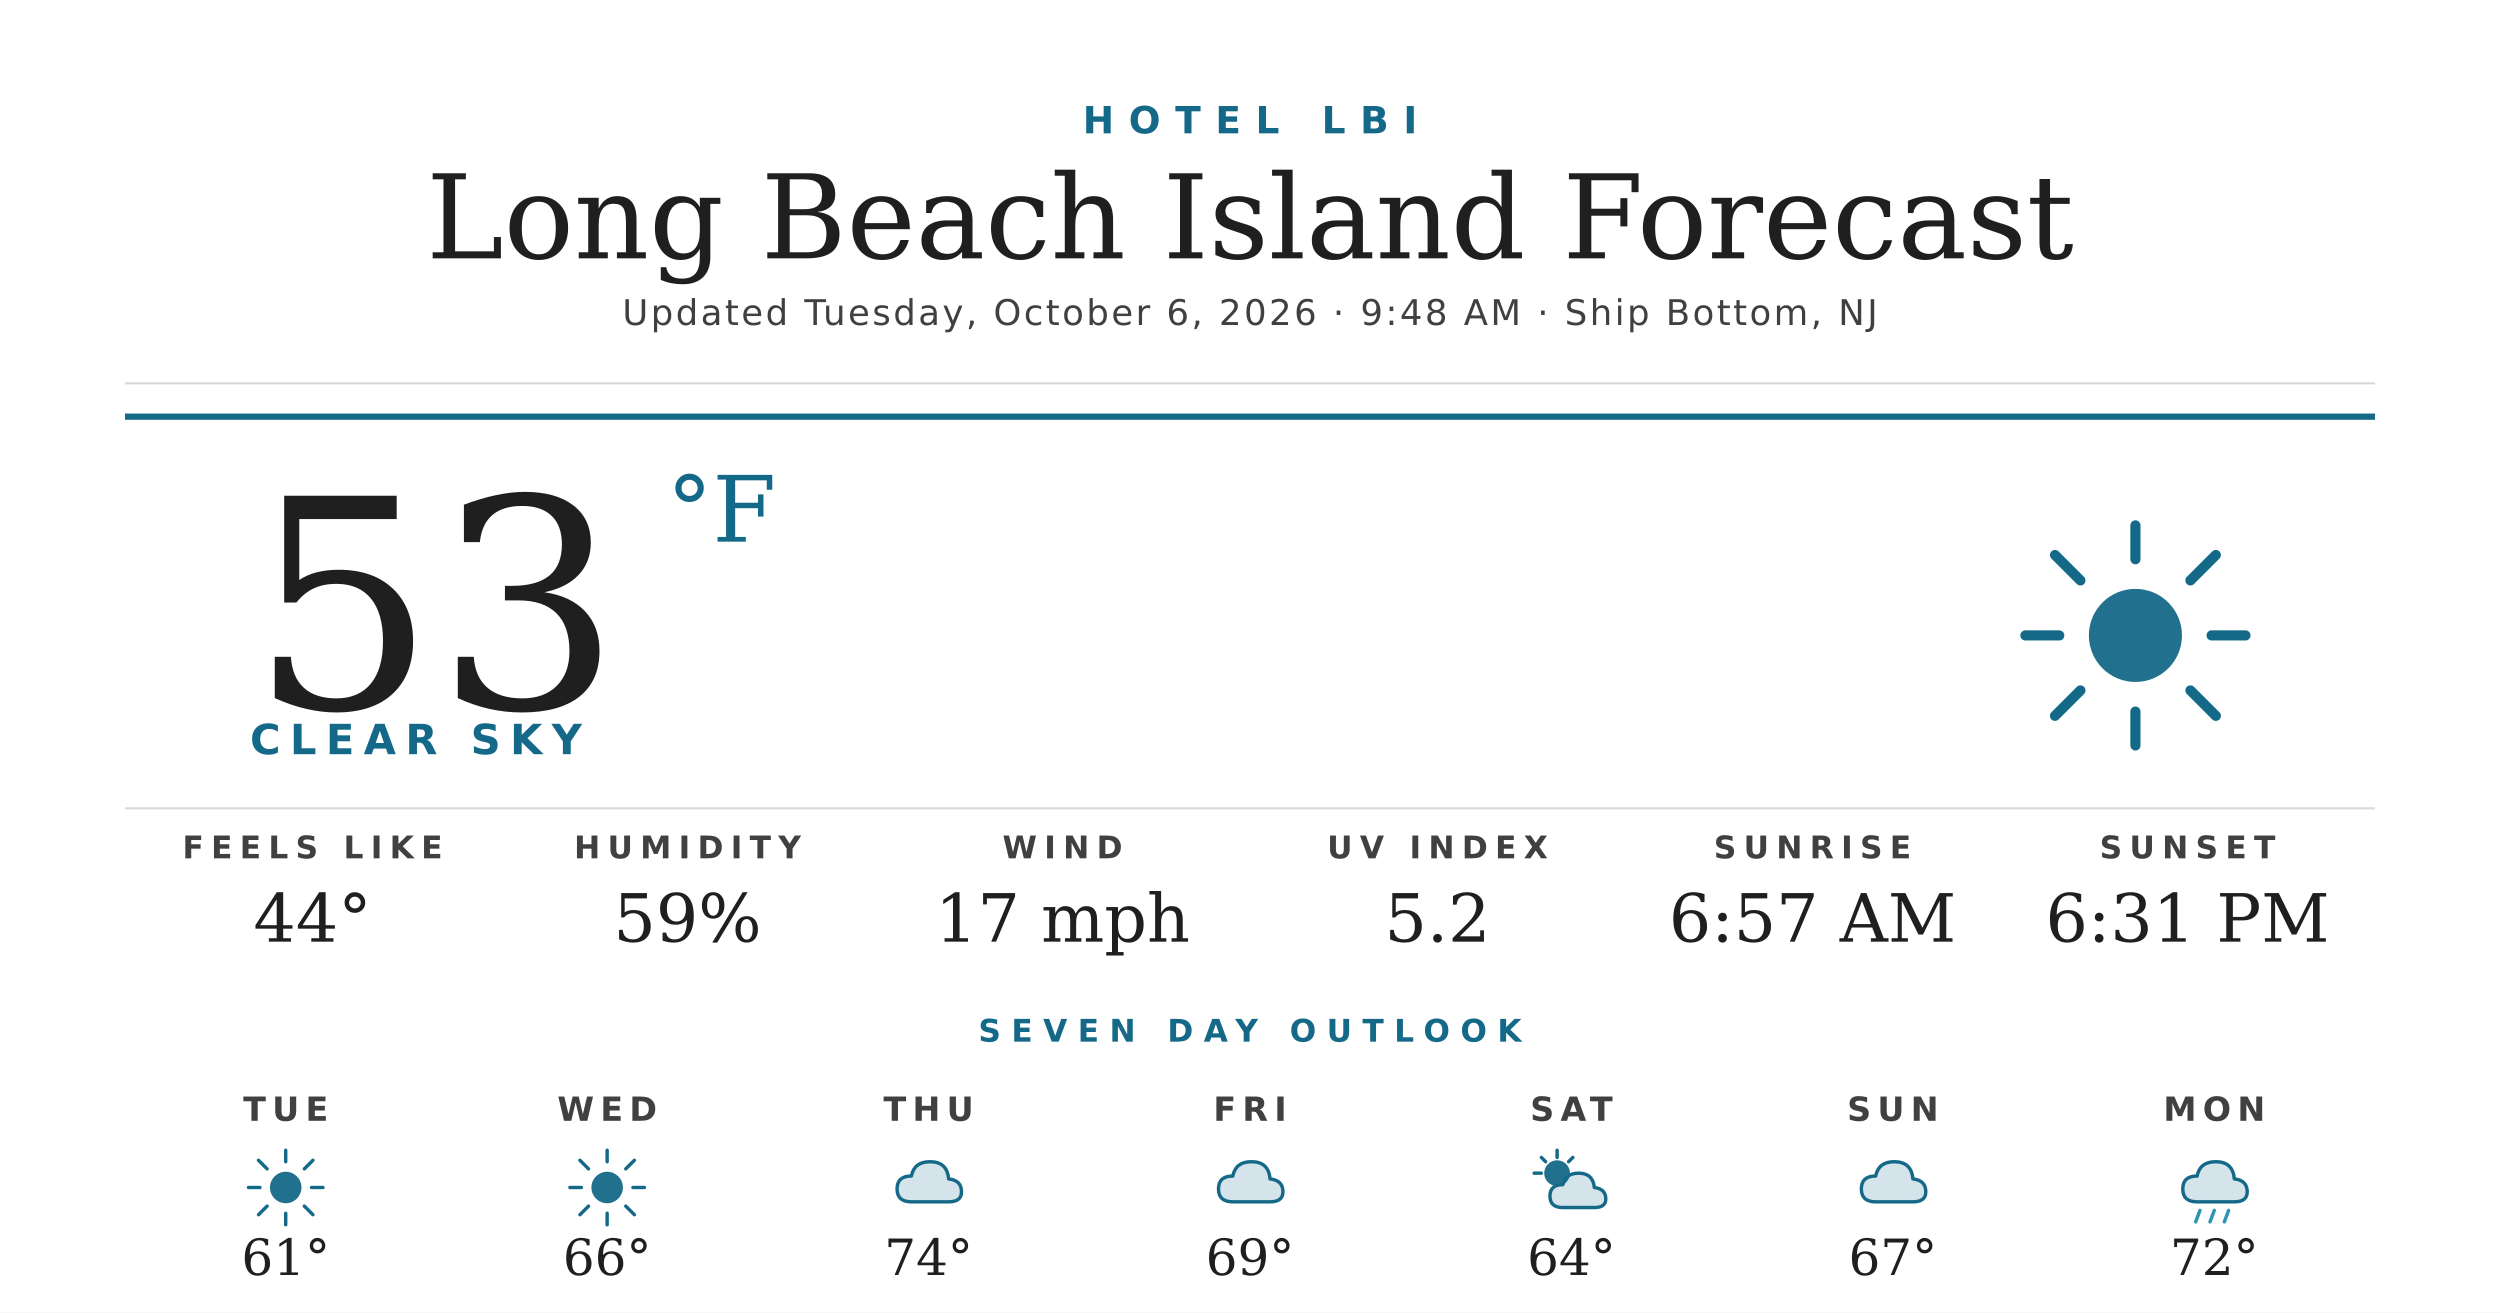
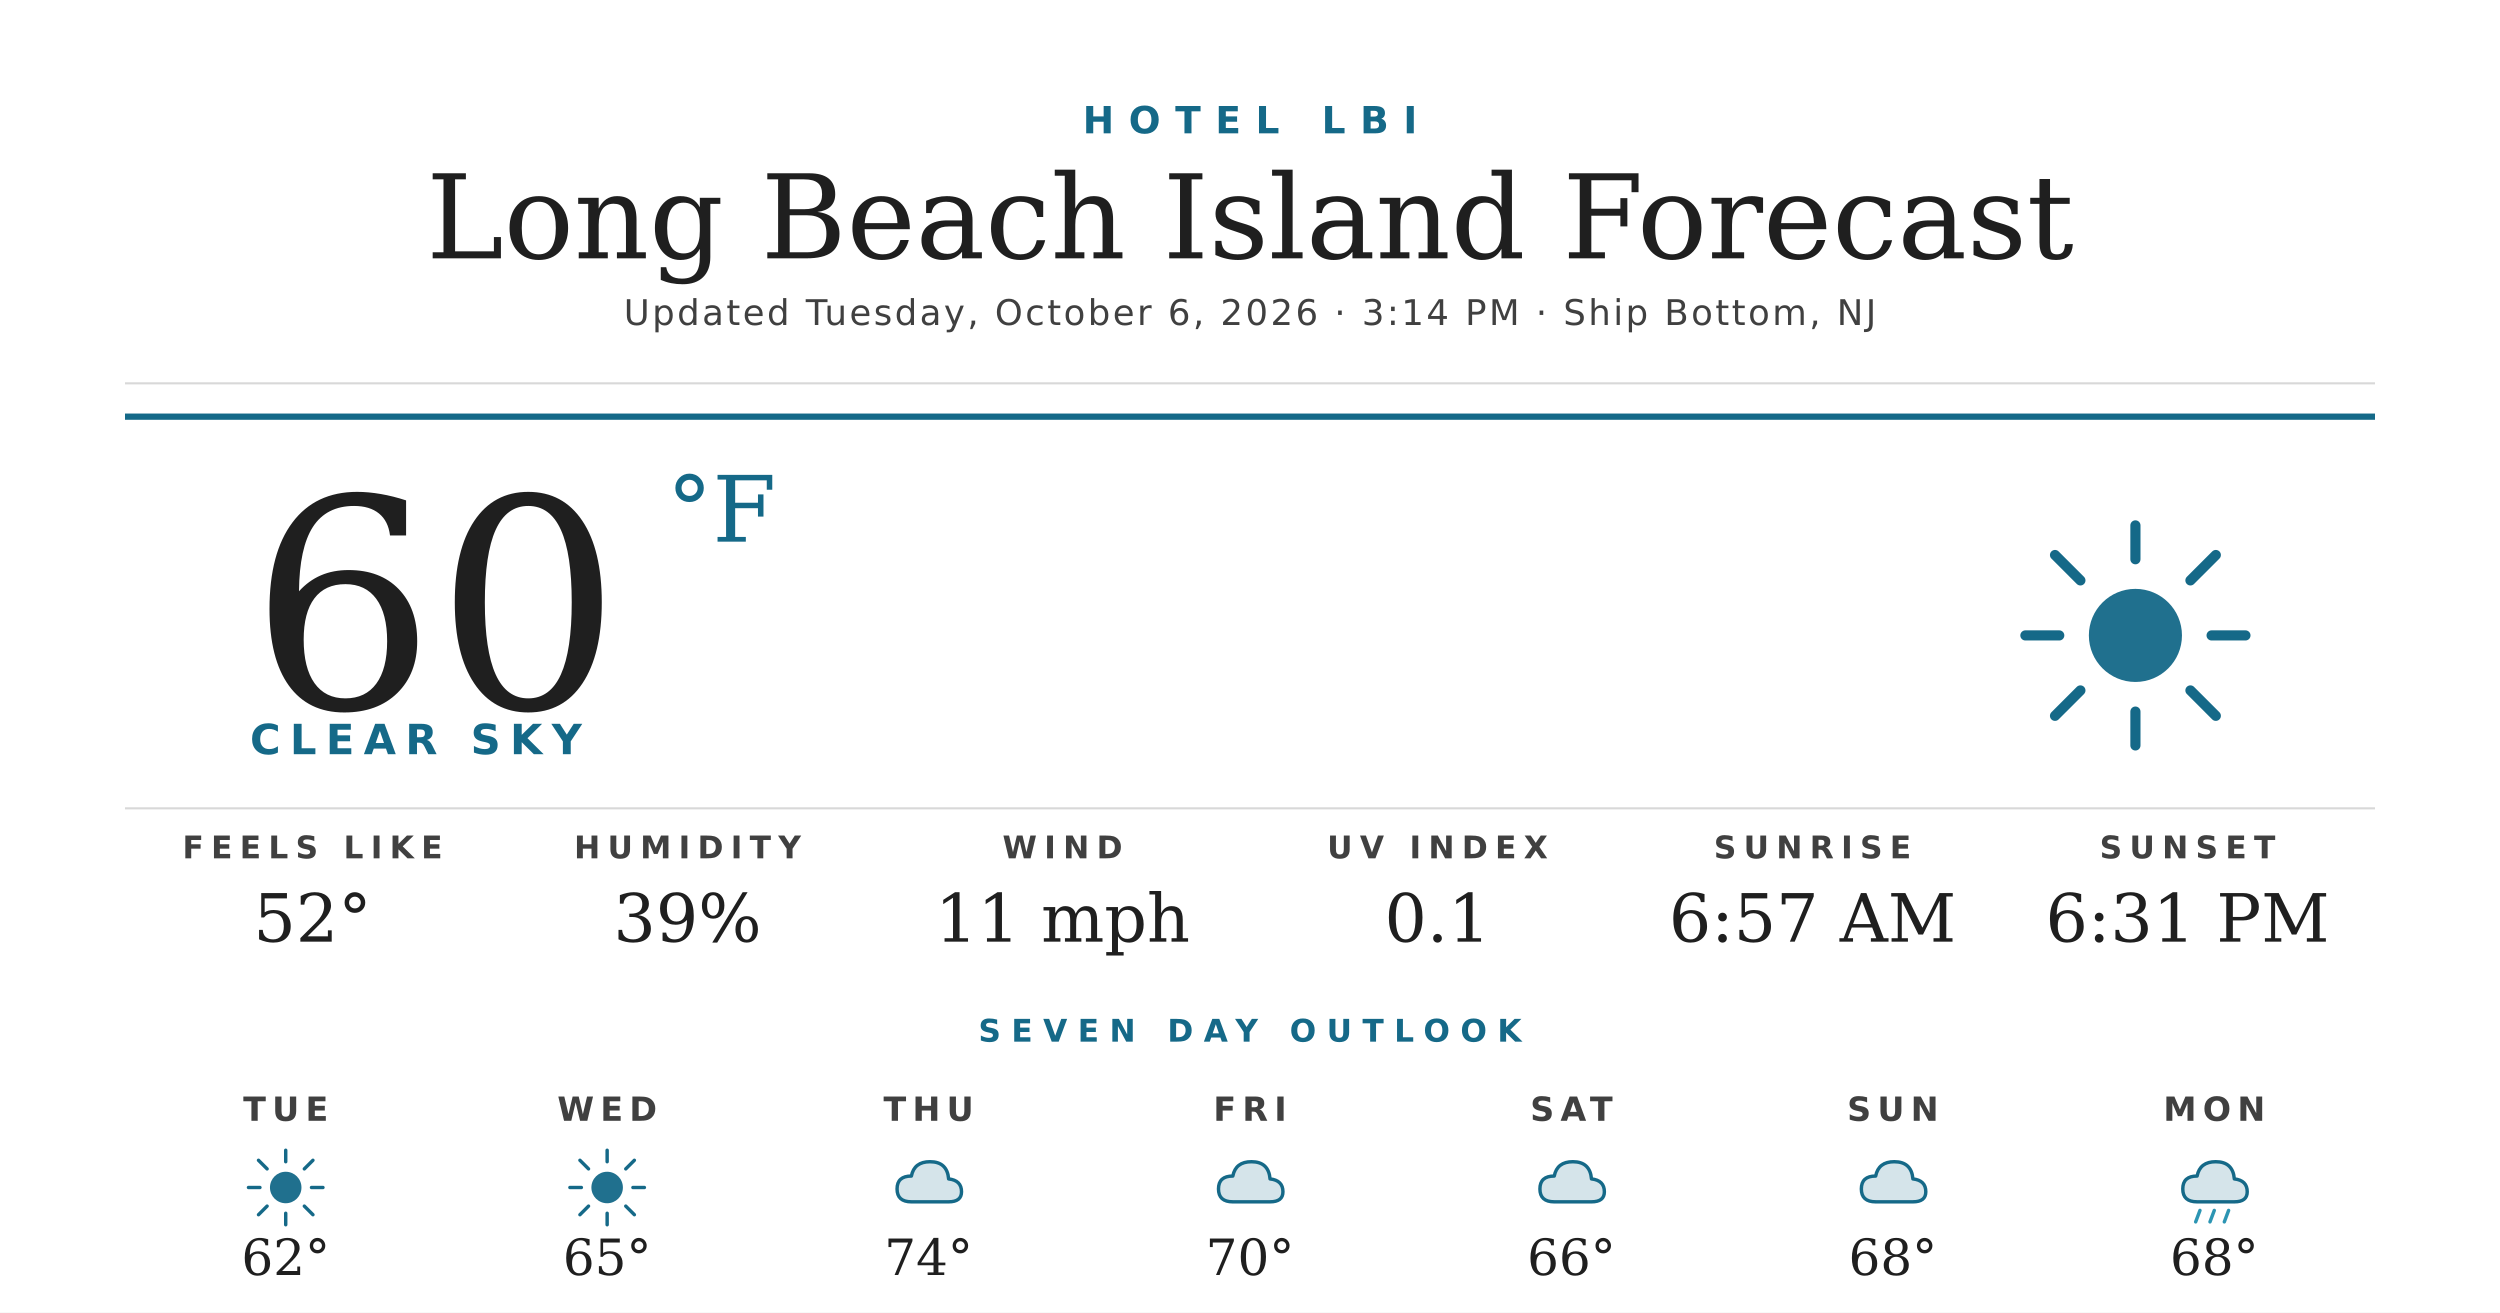
<svg xmlns="http://www.w3.org/2000/svg" width="1200" height="630" viewBox="0 0 1200 630">
  <rect width="1200" height="630" fill="#ffffff" />
  <text x="600" y="64" text-anchor="middle" font-family="'Montserrat Bold', 'Montserrat', 'DejaVu Sans', Helvetica, Arial, sans-serif" font-size="18" font-weight="700" fill="#156988" letter-spacing="7">HOTEL LBI</text>
  <text x="600" y="124" text-anchor="middle" font-family="'Prata', 'DejaVu Serif', Georgia, serif" font-size="56" fill="#1f1f1f">Long Beach Island Forecast</text>
-   <text x="600" y="156" text-anchor="middle" font-family="'Montserrat', 'DejaVu Sans', Helvetica, Arial, sans-serif" font-size="17" font-weight="500" fill="#404040" letter-spacing="1.2">Updated Tuesday, October 6, 2026 · 9:48 AM · Ship Bottom, NJ</text>
+   <text x="600" y="156" text-anchor="middle" font-family="'Montserrat', 'DejaVu Sans', Helvetica, Arial, sans-serif" font-size="17" font-weight="500" fill="#404040" letter-spacing="1.2">Updated Tuesday, October 6, 2026 · 3:14 PM · Ship Bottom, NJ</text>
  <line x1="60" y1="184" x2="1140" y2="184" stroke="#d8d8d8" stroke-width="1" />
  <line x1="60" y1="200" x2="1140" y2="200" stroke="#156988" stroke-width="3" />
-   <text x="120" y="340" font-family="'Prata', 'DejaVu Serif', Georgia, serif" font-size="140" fill="#1f1f1f">53</text>
+   <text x="120" y="340" font-family="'Prata', 'DejaVu Serif', Georgia, serif" font-size="140" fill="#1f1f1f">60</text>
  <text x="320" y="260" font-family="'Prata', 'DejaVu Serif', Georgia, serif" font-size="44" fill="#156988">°F</text>
  <text x="120" y="362" font-family="'Montserrat Bold', 'Montserrat', 'DejaVu Sans', Helvetica, Arial, sans-serif" font-size="20" font-weight="700" fill="#156988" letter-spacing="4.5">CLEAR SKY</text>
  <g transform="translate(960,240) scale(2.03125)">
    <circle cx="32" cy="32" r="11" fill="#156988" opacity="0.95" />
    <g stroke="#156988" stroke-width="2.4" stroke-linecap="round">
      <line x1="32" y1="6" x2="32" y2="14" />
      <line x1="32" y1="50" x2="32" y2="58" />
      <line x1="6" y1="32" x2="14" y2="32" />
      <line x1="50" y1="32" x2="58" y2="32" />
      <line x1="13" y1="13" x2="19" y2="19" />
      <line x1="45" y1="45" x2="51" y2="51" />
      <line x1="13" y1="51" x2="19" y2="45" />
      <line x1="45" y1="19" x2="51" y2="13" />
    </g>
  </g>
  <line x1="60" y1="388" x2="1140" y2="388" stroke="#d8d8d8" stroke-width="1" />
  <text x="150" y="412" text-anchor="middle" font-family="'Montserrat Bold', 'Montserrat', 'DejaVu Sans', Helvetica, Arial, sans-serif" font-size="15" font-weight="700" fill="#404040" letter-spacing="3.5">FEELS LIKE</text>
-   <text x="150" y="452" text-anchor="middle" font-family="'Prata', 'DejaVu Serif', Georgia, serif" font-size="32" fill="#1f1f1f">44°</text>
+   <text x="150" y="452" text-anchor="middle" font-family="'Prata', 'DejaVu Serif', Georgia, serif" font-size="32" fill="#1f1f1f">52°</text>
  <text x="330" y="412" text-anchor="middle" font-family="'Montserrat Bold', 'Montserrat', 'DejaVu Sans', Helvetica, Arial, sans-serif" font-size="15" font-weight="700" fill="#404040" letter-spacing="3.5">HUMIDITY</text>
-   <text x="330" y="452" text-anchor="middle" font-family="'Prata', 'DejaVu Serif', Georgia, serif" font-size="32" fill="#1f1f1f">59%</text>
+   <text x="330" y="452" text-anchor="middle" font-family="'Prata', 'DejaVu Serif', Georgia, serif" font-size="32" fill="#1f1f1f">39%</text>
  <text x="510" y="412" text-anchor="middle" font-family="'Montserrat Bold', 'Montserrat', 'DejaVu Sans', Helvetica, Arial, sans-serif" font-size="15" font-weight="700" fill="#404040" letter-spacing="3.5">WIND</text>
-   <text x="510" y="452" text-anchor="middle" font-family="'Prata', 'DejaVu Serif', Georgia, serif" font-size="32" fill="#1f1f1f">17 mph</text>
+   <text x="510" y="452" text-anchor="middle" font-family="'Prata', 'DejaVu Serif', Georgia, serif" font-size="32" fill="#1f1f1f">11 mph</text>
  <text x="690" y="412" text-anchor="middle" font-family="'Montserrat Bold', 'Montserrat', 'DejaVu Sans', Helvetica, Arial, sans-serif" font-size="15" font-weight="700" fill="#404040" letter-spacing="3.5">UV INDEX</text>
-   <text x="690" y="452" text-anchor="middle" font-family="'Prata', 'DejaVu Serif', Georgia, serif" font-size="32" fill="#1f1f1f">5.2</text>
+   <text x="690" y="452" text-anchor="middle" font-family="'Prata', 'DejaVu Serif', Georgia, serif" font-size="32" fill="#1f1f1f">0.1</text>
  <text x="870" y="412" text-anchor="middle" font-family="'Montserrat Bold', 'Montserrat', 'DejaVu Sans', Helvetica, Arial, sans-serif" font-size="15" font-weight="700" fill="#404040" letter-spacing="3.5">SUNRISE</text>
  <text x="870" y="452" text-anchor="middle" font-family="'Prata', 'DejaVu Serif', Georgia, serif" font-size="32" fill="#1f1f1f">6:57 AM</text>
  <text x="1050" y="412" text-anchor="middle" font-family="'Montserrat Bold', 'Montserrat', 'DejaVu Sans', Helvetica, Arial, sans-serif" font-size="15" font-weight="700" fill="#404040" letter-spacing="3.5">SUNSET</text>
  <text x="1050" y="452" text-anchor="middle" font-family="'Prata', 'DejaVu Serif', Georgia, serif" font-size="32" fill="#1f1f1f">6:31 PM</text>
  <text x="600" y="500" text-anchor="middle" font-family="'Montserrat Bold', 'Montserrat', 'DejaVu Sans', Helvetica, Arial, sans-serif" font-size="15" font-weight="700" fill="#156988" letter-spacing="5">SEVEN DAY OUTLOOK</text>
  <text x="137.143" y="538" text-anchor="middle" font-family="'Montserrat Bold', 'Montserrat', 'DejaVu Sans', Helvetica, Arial, sans-serif" font-size="16" font-weight="700" fill="#404040" letter-spacing="3">TUE</text>
  <g transform="translate(115.1429,548) scale(0.6875)">
    <circle cx="32" cy="32" r="11" fill="#156988" opacity="0.95" />
    <g stroke="#156988" stroke-width="2.4" stroke-linecap="round">
      <line x1="32" y1="6" x2="32" y2="14" />
      <line x1="32" y1="50" x2="32" y2="58" />
      <line x1="6" y1="32" x2="14" y2="32" />
      <line x1="50" y1="32" x2="58" y2="32" />
      <line x1="13" y1="13" x2="19" y2="19" />
      <line x1="45" y1="45" x2="51" y2="51" />
      <line x1="13" y1="51" x2="19" y2="45" />
      <line x1="45" y1="19" x2="51" y2="13" />
    </g>
  </g>
-   <text x="137.143" y="612" text-anchor="middle" font-family="'Prata', 'DejaVu Serif', Georgia, serif" font-size="24" fill="#1f1f1f">61°</text>
+   <text x="137.143" y="612" text-anchor="middle" font-family="'Prata', 'DejaVu Serif', Georgia, serif" font-size="24" fill="#1f1f1f">62°</text>
  <text x="291.429" y="538" text-anchor="middle" font-family="'Montserrat Bold', 'Montserrat', 'DejaVu Sans', Helvetica, Arial, sans-serif" font-size="16" font-weight="700" fill="#404040" letter-spacing="3">WED</text>
  <g transform="translate(269.4286,548) scale(0.6875)">
    <circle cx="32" cy="32" r="11" fill="#156988" opacity="0.95" />
    <g stroke="#156988" stroke-width="2.4" stroke-linecap="round">
      <line x1="32" y1="6" x2="32" y2="14" />
      <line x1="32" y1="50" x2="32" y2="58" />
      <line x1="6" y1="32" x2="14" y2="32" />
      <line x1="50" y1="32" x2="58" y2="32" />
      <line x1="13" y1="13" x2="19" y2="19" />
      <line x1="45" y1="45" x2="51" y2="51" />
      <line x1="13" y1="51" x2="19" y2="45" />
      <line x1="45" y1="19" x2="51" y2="13" />
    </g>
  </g>
-   <text x="291.429" y="612" text-anchor="middle" font-family="'Prata', 'DejaVu Serif', Georgia, serif" font-size="24" fill="#1f1f1f">66°</text>
+   <text x="291.429" y="612" text-anchor="middle" font-family="'Prata', 'DejaVu Serif', Georgia, serif" font-size="24" fill="#1f1f1f">65°</text>
  <text x="445.714" y="538" text-anchor="middle" font-family="'Montserrat Bold', 'Montserrat', 'DejaVu Sans', Helvetica, Arial, sans-serif" font-size="16" font-weight="700" fill="#404040" letter-spacing="3">THU</text>
  <g transform="translate(423.7143,548) scale(0.6875)">
    <path d="M20 42 Q10 42 10 33 Q10 24 20 24 Q22 14 33 14 Q45 14 46 26 Q55 27 55 35 Q55 42 46 42 Z" fill="#156988" opacity="0.18" />
    <path d="M20 42 Q10 42 10 33 Q10 24 20 24 Q22 14 33 14 Q45 14 46 26 Q55 27 55 35 Q55 42 46 42 Z" fill="none" stroke="#156988" stroke-width="2.4" stroke-linejoin="round" />
  </g>
  <text x="445.714" y="612" text-anchor="middle" font-family="'Prata', 'DejaVu Serif', Georgia, serif" font-size="24" fill="#1f1f1f">74°</text>
  <text x="600" y="538" text-anchor="middle" font-family="'Montserrat Bold', 'Montserrat', 'DejaVu Sans', Helvetica, Arial, sans-serif" font-size="16" font-weight="700" fill="#404040" letter-spacing="3">FRI</text>
  <g transform="translate(578,548) scale(0.6875)">
    <path d="M20 42 Q10 42 10 33 Q10 24 20 24 Q22 14 33 14 Q45 14 46 26 Q55 27 55 35 Q55 42 46 42 Z" fill="#156988" opacity="0.18" />
    <path d="M20 42 Q10 42 10 33 Q10 24 20 24 Q22 14 33 14 Q45 14 46 26 Q55 27 55 35 Q55 42 46 42 Z" fill="none" stroke="#156988" stroke-width="2.4" stroke-linejoin="round" />
  </g>
-   <text x="600" y="612" text-anchor="middle" font-family="'Prata', 'DejaVu Serif', Georgia, serif" font-size="24" fill="#1f1f1f">69°</text>
+   <text x="600" y="612" text-anchor="middle" font-family="'Prata', 'DejaVu Serif', Georgia, serif" font-size="24" fill="#1f1f1f">70°</text>
  <text x="754.286" y="538" text-anchor="middle" font-family="'Montserrat Bold', 'Montserrat', 'DejaVu Sans', Helvetica, Arial, sans-serif" font-size="16" font-weight="700" fill="#404040" letter-spacing="3">SAT</text>
  <g transform="translate(732.2857,548) scale(0.6875)">
-     <circle cx="22" cy="22" r="9" fill="#156988" opacity="0.95" />
-     <g stroke="#156988" stroke-width="2.4" stroke-linecap="round">
-       <line x1="22" y1="6" x2="22" y2="11" />
-       <line x1="6" y1="22" x2="11" y2="22" />
-       <line x1="11" y1="11" x2="14" y2="14" />
-       <line x1="33" y1="11" x2="30" y2="14" />
-     </g>
-     <path d="M26 46 Q17 46 17 38 Q17 30 26 30 Q28 22 37 22 Q47 22 48 32 Q56 33 56 40 Q56 46 48 46 Z" fill="#156988" opacity="0.18" />
-     <path d="M26 46 Q17 46 17 38 Q17 30 26 30 Q28 22 37 22 Q47 22 48 32 Q56 33 56 40 Q56 46 48 46 Z" fill="none" stroke="#156988" stroke-width="2.4" stroke-linejoin="round" />
+     <path d="M20 42 Q10 42 10 33 Q10 24 20 24 Q22 14 33 14 Q45 14 46 26 Q55 27 55 35 Q55 42 46 42 Z" fill="#156988" opacity="0.18" />
+     <path d="M20 42 Q10 42 10 33 Q10 24 20 24 Q22 14 33 14 Q45 14 46 26 Q55 27 55 35 Q55 42 46 42 Z" fill="none" stroke="#156988" stroke-width="2.4" stroke-linejoin="round" />
  </g>
-   <text x="754.286" y="612" text-anchor="middle" font-family="'Prata', 'DejaVu Serif', Georgia, serif" font-size="24" fill="#1f1f1f">64°</text>
+   <text x="754.286" y="612" text-anchor="middle" font-family="'Prata', 'DejaVu Serif', Georgia, serif" font-size="24" fill="#1f1f1f">66°</text>
  <text x="908.571" y="538" text-anchor="middle" font-family="'Montserrat Bold', 'Montserrat', 'DejaVu Sans', Helvetica, Arial, sans-serif" font-size="16" font-weight="700" fill="#404040" letter-spacing="3">SUN</text>
  <g transform="translate(886.5714,548) scale(0.6875)">
    <path d="M20 42 Q10 42 10 33 Q10 24 20 24 Q22 14 33 14 Q45 14 46 26 Q55 27 55 35 Q55 42 46 42 Z" fill="#156988" opacity="0.18" />
    <path d="M20 42 Q10 42 10 33 Q10 24 20 24 Q22 14 33 14 Q45 14 46 26 Q55 27 55 35 Q55 42 46 42 Z" fill="none" stroke="#156988" stroke-width="2.4" stroke-linejoin="round" />
  </g>
-   <text x="908.571" y="612" text-anchor="middle" font-family="'Prata', 'DejaVu Serif', Georgia, serif" font-size="24" fill="#1f1f1f">67°</text>
+   <text x="908.571" y="612" text-anchor="middle" font-family="'Prata', 'DejaVu Serif', Georgia, serif" font-size="24" fill="#1f1f1f">68°</text>
  <text x="1062.857" y="538" text-anchor="middle" font-family="'Montserrat Bold', 'Montserrat', 'DejaVu Sans', Helvetica, Arial, sans-serif" font-size="16" font-weight="700" fill="#404040" letter-spacing="3">MON</text>
  <g transform="translate(1040.857,548) scale(0.6875)">
    <path d="M20 42 Q10 42 10 33 Q10 24 20 24 Q22 14 33 14 Q45 14 46 26 Q55 27 55 35 Q55 42 46 42 Z" fill="#156988" opacity="0.18" />
    <path d="M20 42 Q10 42 10 33 Q10 24 20 24 Q22 14 33 14 Q45 14 46 26 Q55 27 55 35 Q55 42 46 42 Z" fill="none" stroke="#156988" stroke-width="2.4" stroke-linejoin="round" />
    <g stroke="#2C95B3" stroke-width="2.4" stroke-linecap="round">
      <line x1="22" y1="48" x2="19" y2="56" />
      <line x1="32" y1="48" x2="29" y2="56" />
      <line x1="42" y1="48" x2="39" y2="56" />
    </g>
  </g>
-   <text x="1062.857" y="612" text-anchor="middle" font-family="'Prata', 'DejaVu Serif', Georgia, serif" font-size="24" fill="#1f1f1f">72°</text>
+   <text x="1062.857" y="612" text-anchor="middle" font-family="'Prata', 'DejaVu Serif', Georgia, serif" font-size="24" fill="#1f1f1f">68°</text>
</svg>
